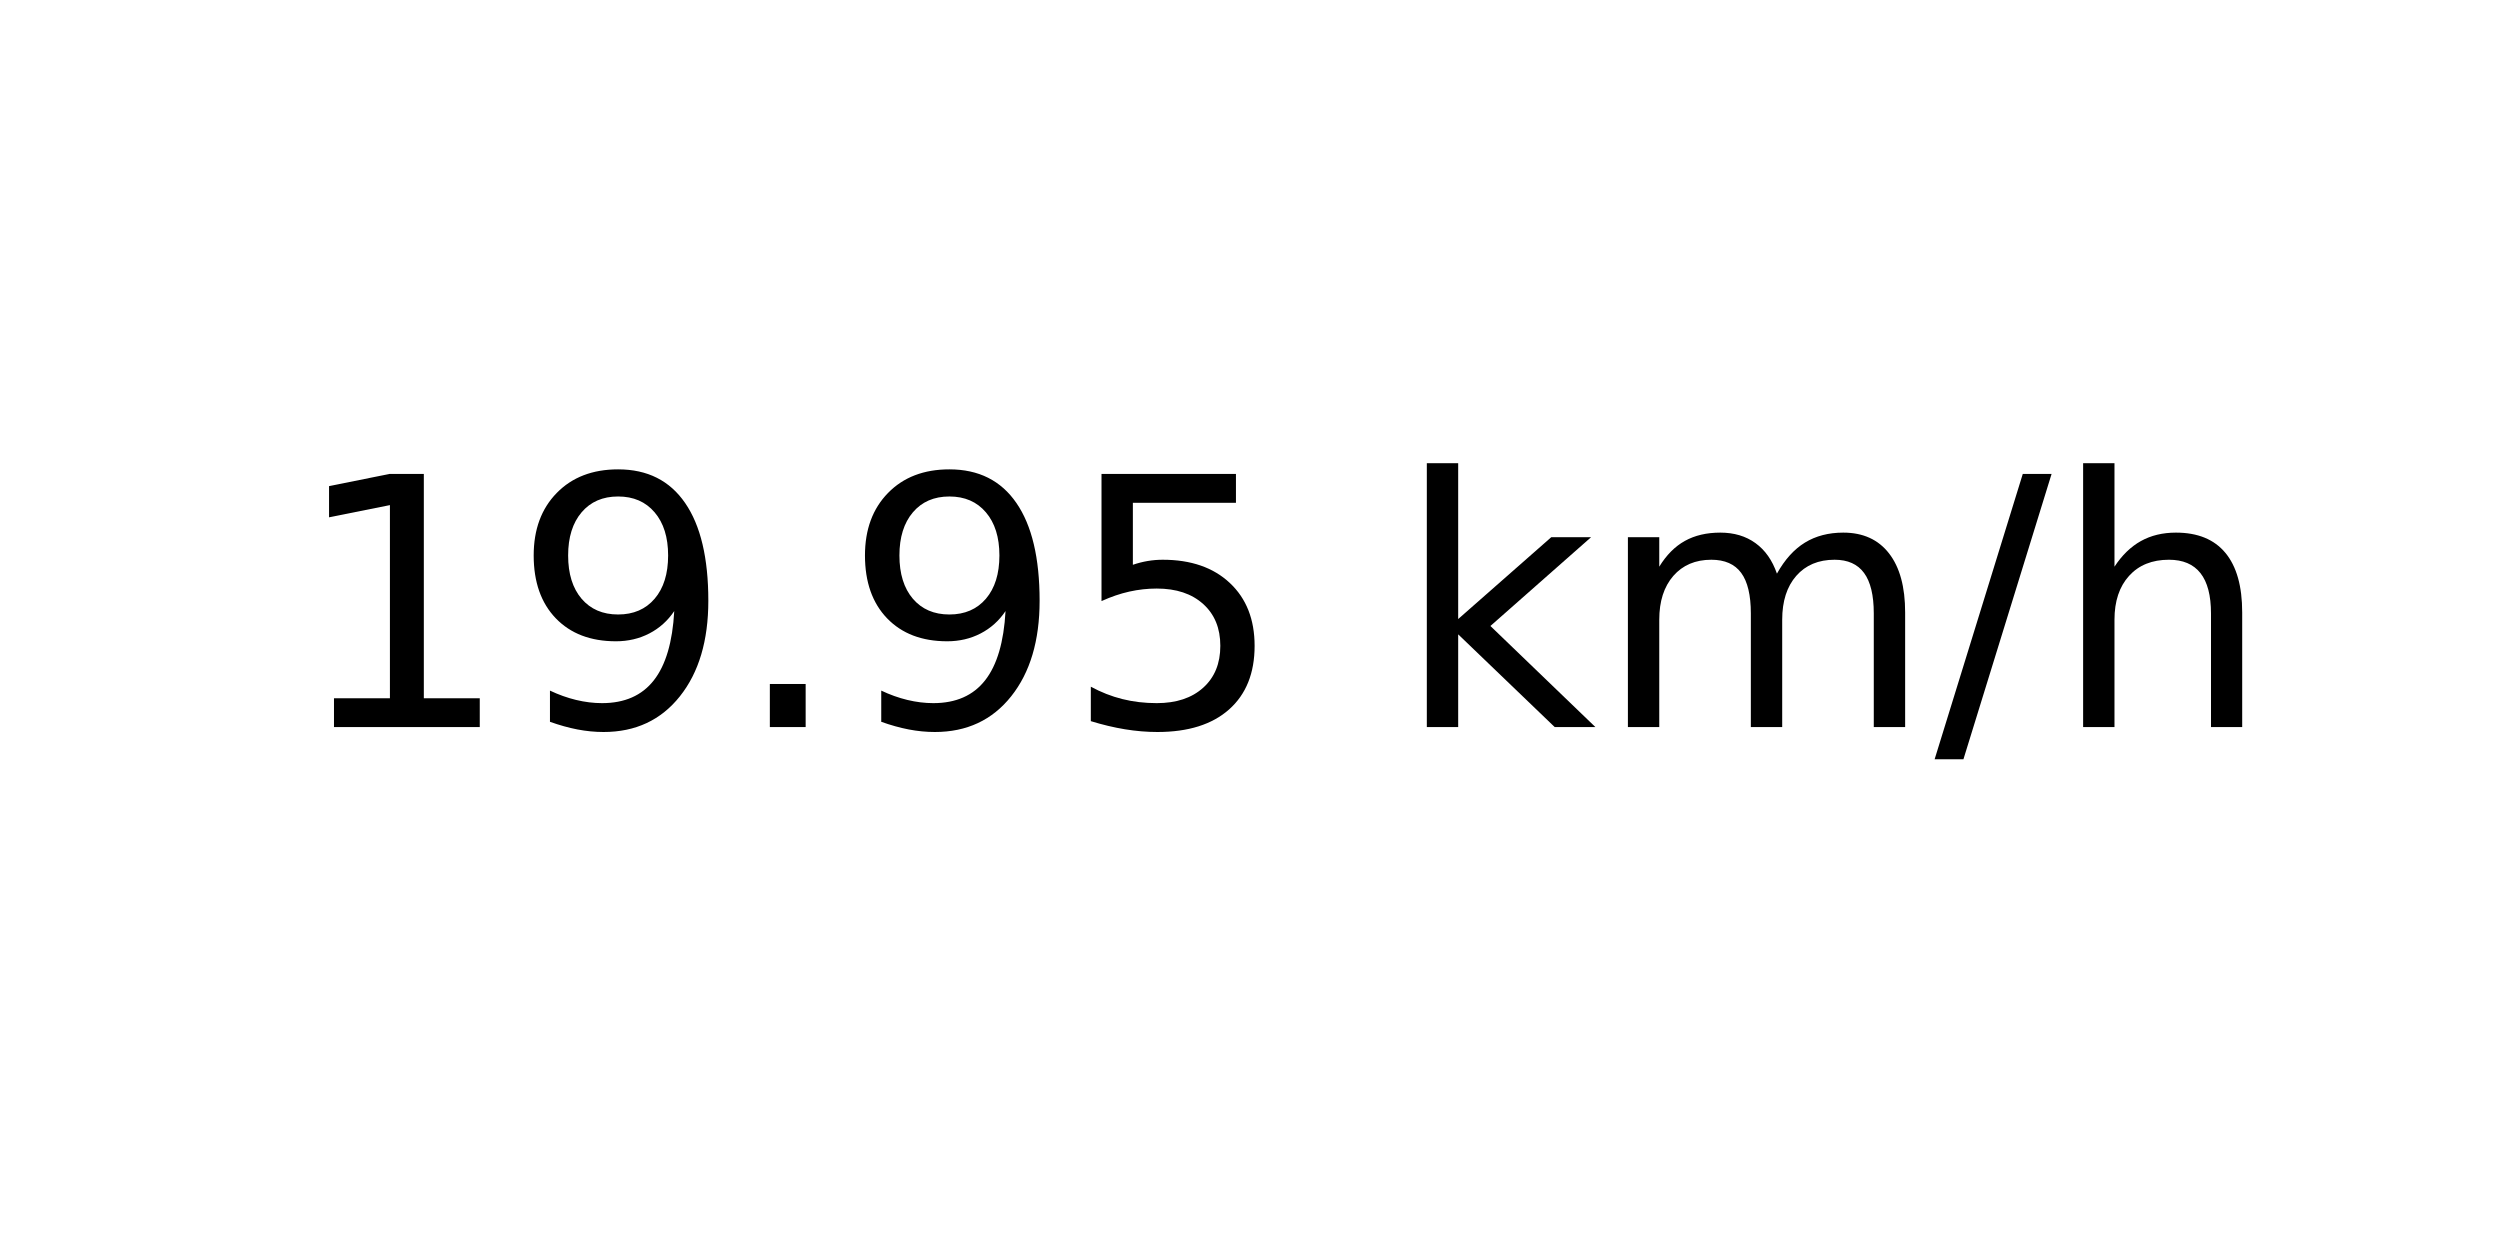
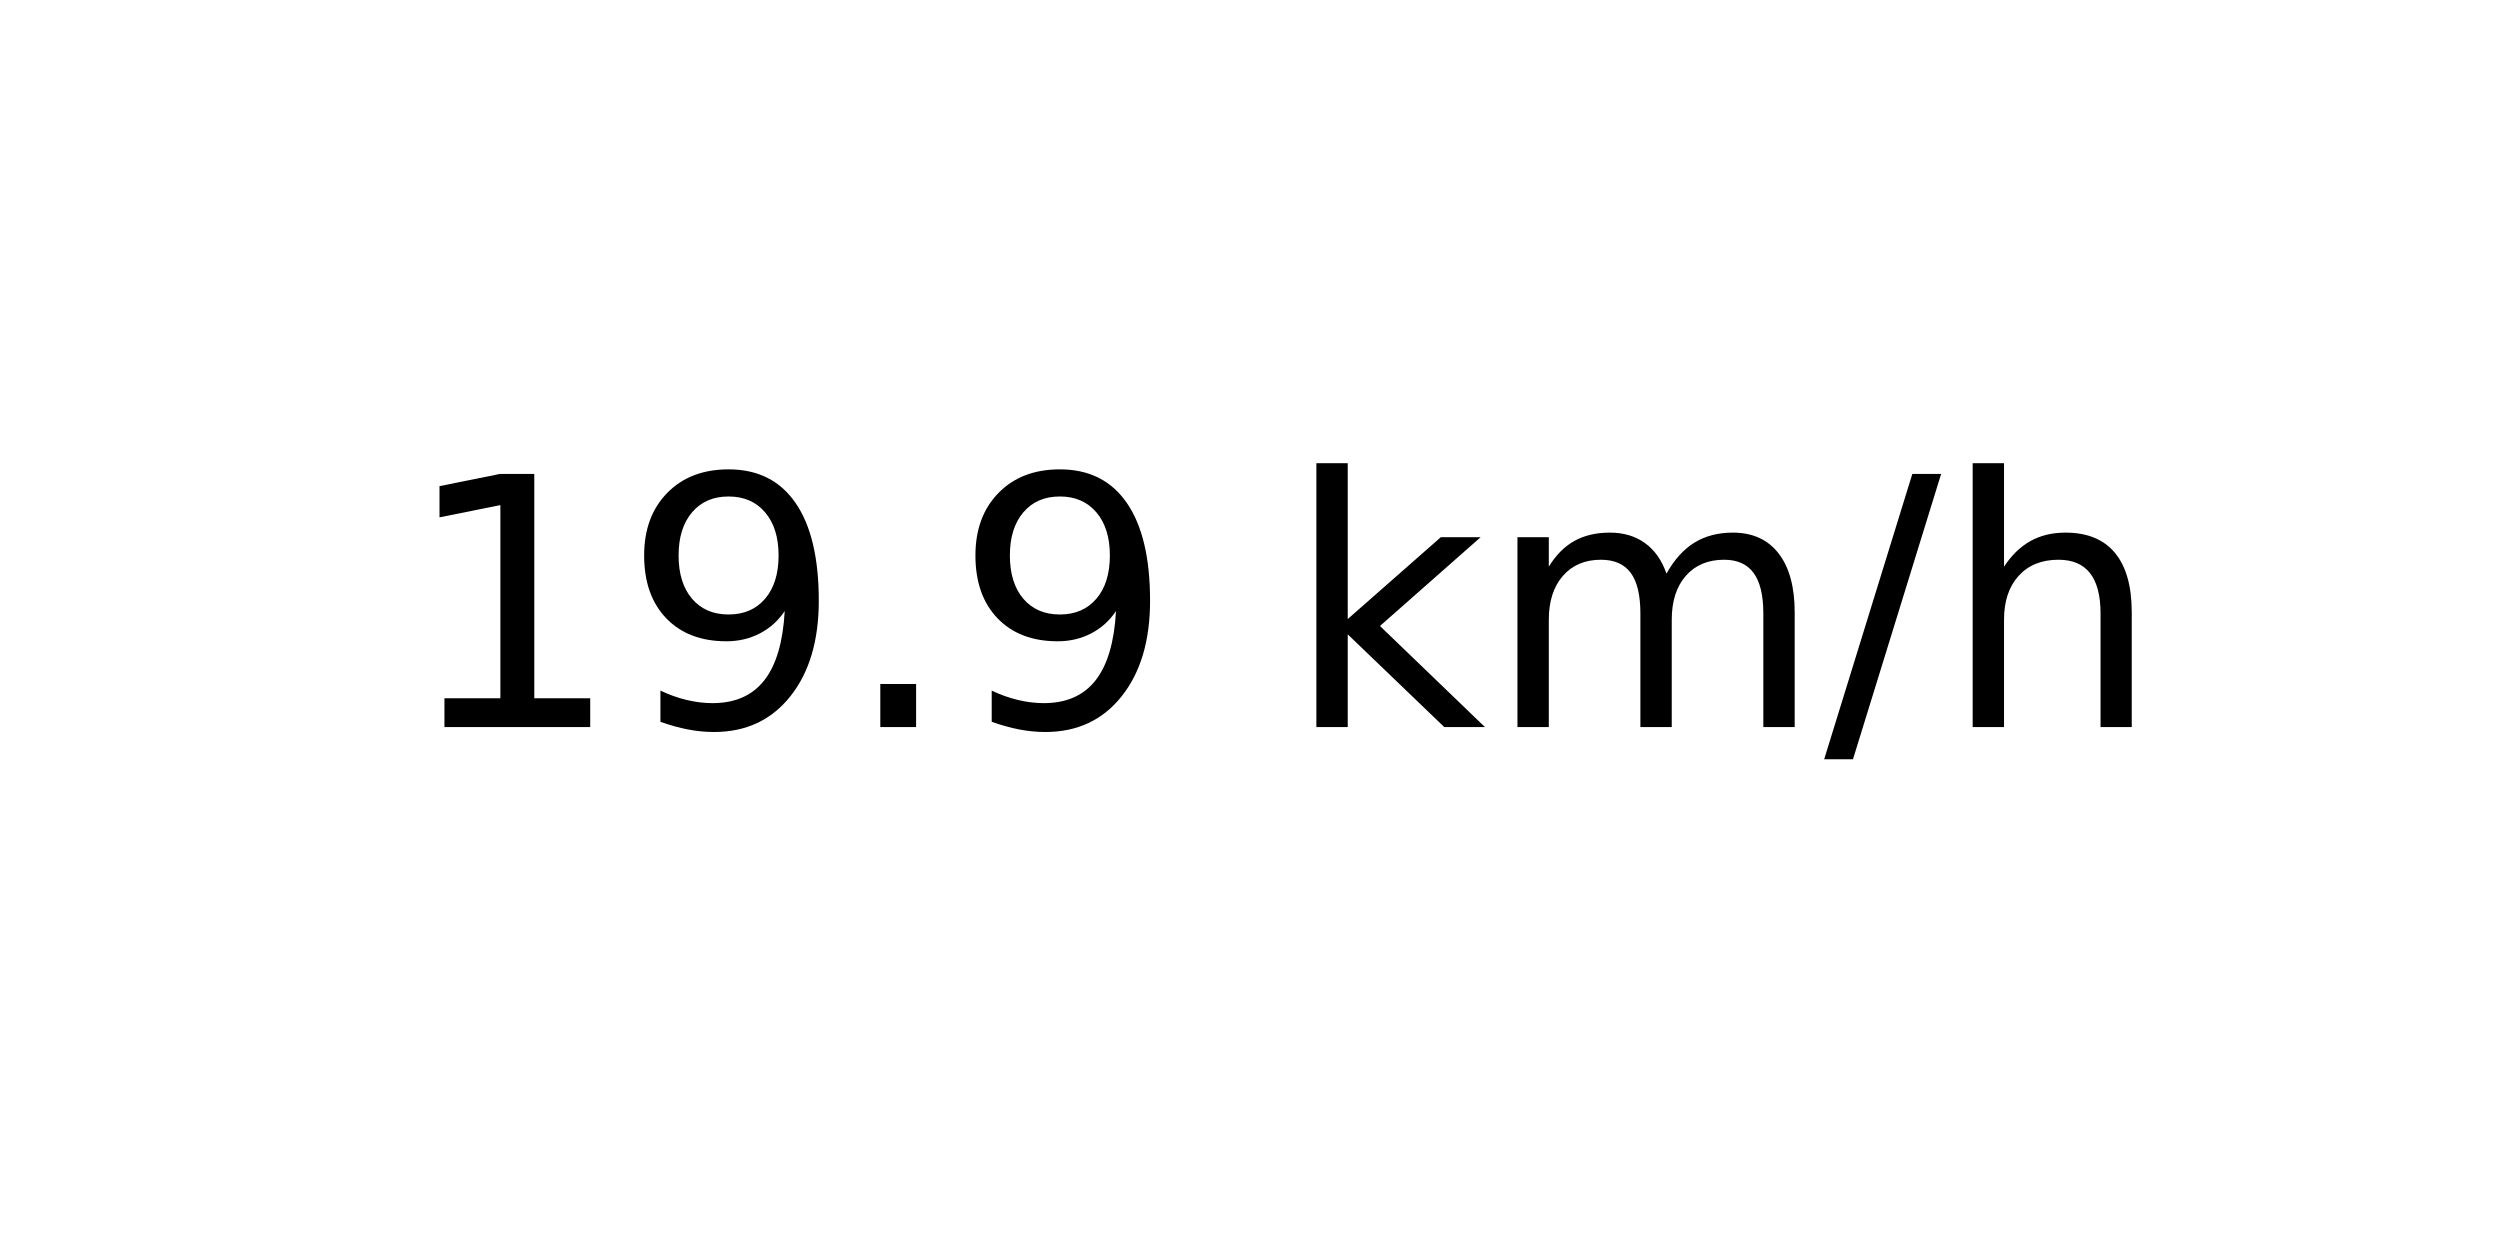
<svg xmlns="http://www.w3.org/2000/svg" xmlns:xlink="http://www.w3.org/1999/xlink" width="72pt" height="36pt" viewBox="0 0 72 36" version="1.1">
  <defs>
    <style type="text/css">*{stroke-linejoin: round; stroke-linecap: butt}</style>
  </defs>
  <g id="figure_1">
    <g id="axes_1">
      <g id="text_1">
-         <g transform="translate(8.378125 20.93937) scale(0.1 -0.1)">
+         <g transform="translate(11.55937 20.93937) scale(0.1 -0.1)">
          <defs>
            <path id="DejaVuSans-31" d="M 794 531  L 1825 531  L 1825 4091  L 703 3866  L 703 4441  L 1819 4666  L 2450 4666  L 2450 531  L 3481 531  L 3481 0  L 794 0  L 794 531  z " transform="scale(0.015625)" />
            <path id="DejaVuSans-39" d="M 703 97  L 703 672  Q 941 559 1184 500  Q 1428 441 1663 441  Q 2288 441 2617 861  Q 2947 1281 2994 2138  Q 2813 1869 2534 1725  Q 2256 1581 1919 1581  Q 1219 1581 811 2004  Q 403 2428 403 3163  Q 403 3881 828 4315  Q 1253 4750 1959 4750  Q 2769 4750 3195 4129  Q 3622 3509 3622 2328  Q 3622 1225 3098 567  Q 2575 -91 1691 -91  Q 1453 -91 1209 -44  Q 966 3 703 97  z M 1959 2075  Q 2384 2075 2632 2365  Q 2881 2656 2881 3163  Q 2881 3666 2632 3958  Q 2384 4250 1959 4250  Q 1534 4250 1286 3958  Q 1038 3666 1038 3163  Q 1038 2656 1286 2365  Q 1534 2075 1959 2075  z " transform="scale(0.015625)" />
            <path id="DejaVuSans-2e" d="M 684 794  L 1344 794  L 1344 0  L 684 0  L 684 794  z " transform="scale(0.015625)" />
-             <path id="DejaVuSans-35" d="M 691 4666  L 3169 4666  L 3169 4134  L 1269 4134  L 1269 2991  Q 1406 3038 1543 3061  Q 1681 3084 1819 3084  Q 2600 3084 3056 2656  Q 3513 2228 3513 1497  Q 3513 744 3044 326  Q 2575 -91 1722 -91  Q 1428 -91 1123 -41  Q 819 9 494 109  L 494 744  Q 775 591 1075 516  Q 1375 441 1709 441  Q 2250 441 2565 725  Q 2881 1009 2881 1497  Q 2881 1984 2565 2268  Q 2250 2553 1709 2553  Q 1456 2553 1204 2497  Q 953 2441 691 2322  L 691 4666  z " transform="scale(0.015625)" />
            <path id="DejaVuSans-20" transform="scale(0.015625)" />
            <path id="DejaVuSans-6b" d="M 581 4863  L 1159 4863  L 1159 1991  L 2875 3500  L 3609 3500  L 1753 1863  L 3688 0  L 2938 0  L 1159 1709  L 1159 0  L 581 0  L 581 4863  z " transform="scale(0.015625)" />
            <path id="DejaVuSans-6d" d="M 3328 2828  Q 3544 3216 3844 3400  Q 4144 3584 4550 3584  Q 5097 3584 5394 3201  Q 5691 2819 5691 2113  L 5691 0  L 5113 0  L 5113 2094  Q 5113 2597 4934 2840  Q 4756 3084 4391 3084  Q 3944 3084 3684 2787  Q 3425 2491 3425 1978  L 3425 0  L 2847 0  L 2847 2094  Q 2847 2600 2669 2842  Q 2491 3084 2119 3084  Q 1678 3084 1418 2786  Q 1159 2488 1159 1978  L 1159 0  L 581 0  L 581 3500  L 1159 3500  L 1159 2956  Q 1356 3278 1631 3431  Q 1906 3584 2284 3584  Q 2666 3584 2933 3390  Q 3200 3197 3328 2828  z " transform="scale(0.015625)" />
            <path id="DejaVuSans-2f" d="M 1625 4666  L 2156 4666  L 531 -594  L 0 -594  L 1625 4666  z " transform="scale(0.015625)" />
            <path id="DejaVuSans-68" d="M 3513 2113  L 3513 0  L 2938 0  L 2938 2094  Q 2938 2591 2744 2837  Q 2550 3084 2163 3084  Q 1697 3084 1428 2787  Q 1159 2491 1159 1978  L 1159 0  L 581 0  L 581 4863  L 1159 4863  L 1159 2956  Q 1366 3272 1645 3428  Q 1925 3584 2291 3584  Q 2894 3584 3203 3211  Q 3513 2838 3513 2113  z " transform="scale(0.015625)" />
          </defs>
          <use xlink:href="#DejaVuSans-31" />
          <use xlink:href="#DejaVuSans-39" x="63.623" />
          <use xlink:href="#DejaVuSans-2e" x="127.246" />
          <use xlink:href="#DejaVuSans-39" x="159.033" />
-           <use xlink:href="#DejaVuSans-35" x="222.656" />
-           <use xlink:href="#DejaVuSans-20" x="286.279" />
-           <use xlink:href="#DejaVuSans-6b" x="318.066" />
-           <use xlink:href="#DejaVuSans-6d" x="375.977" />
-           <use xlink:href="#DejaVuSans-2f" x="473.389" />
-           <use xlink:href="#DejaVuSans-68" x="507.08" />
+           <use xlink:href="#DejaVuSans-20" x="222.656" />
+           <use xlink:href="#DejaVuSans-6b" x="254.443" />
+           <use xlink:href="#DejaVuSans-6d" x="312.354" />
+           <use xlink:href="#DejaVuSans-2f" x="409.766" />
+           <use xlink:href="#DejaVuSans-68" x="443.457" />
        </g>
      </g>
    </g>
  </g>
</svg>
